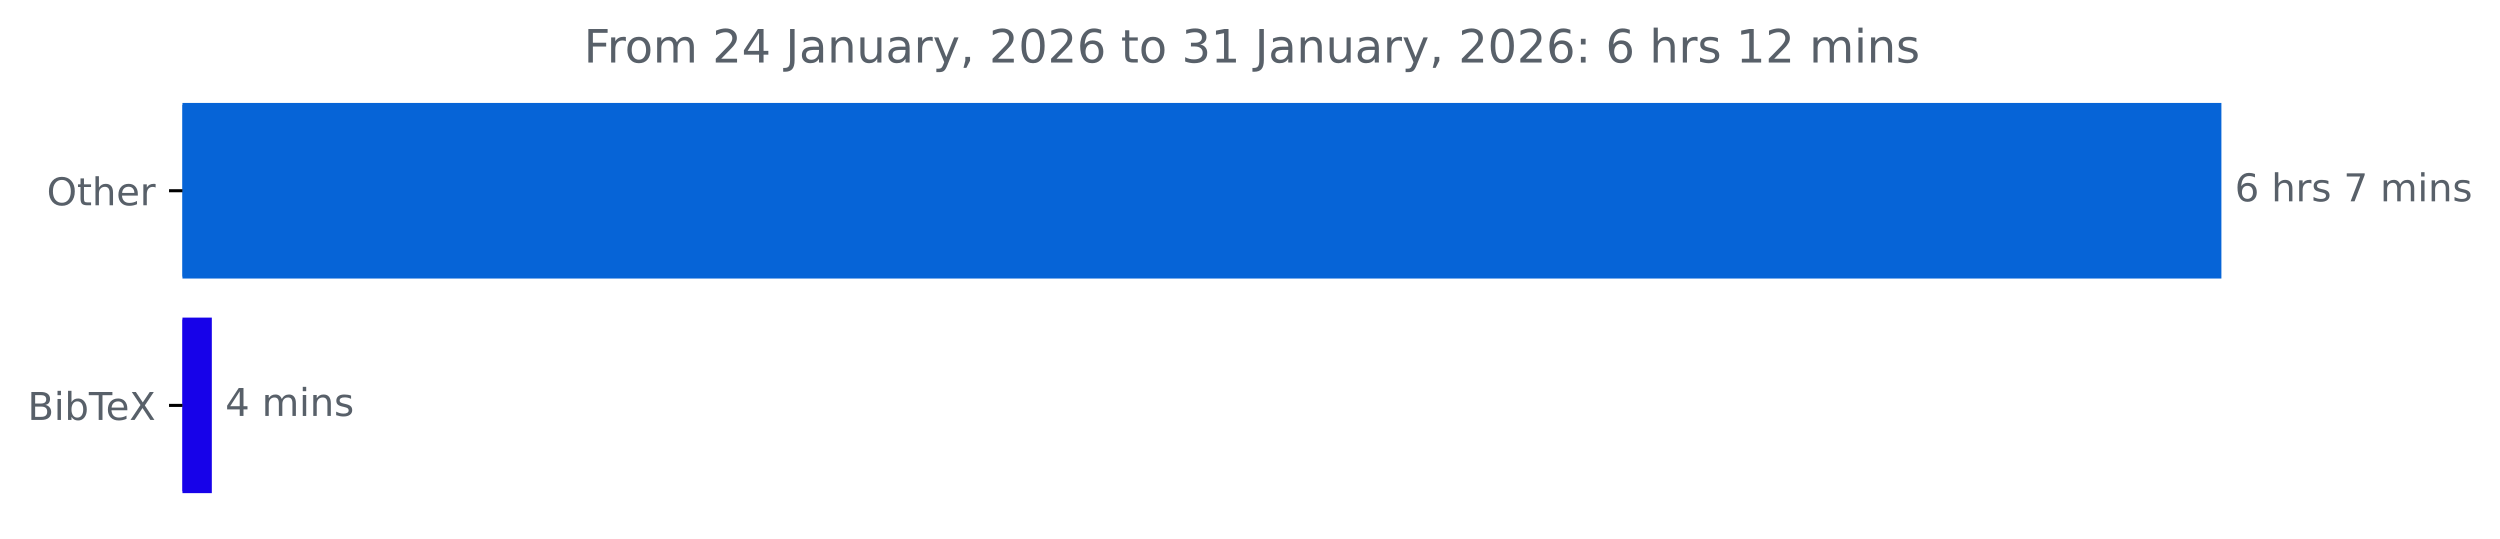
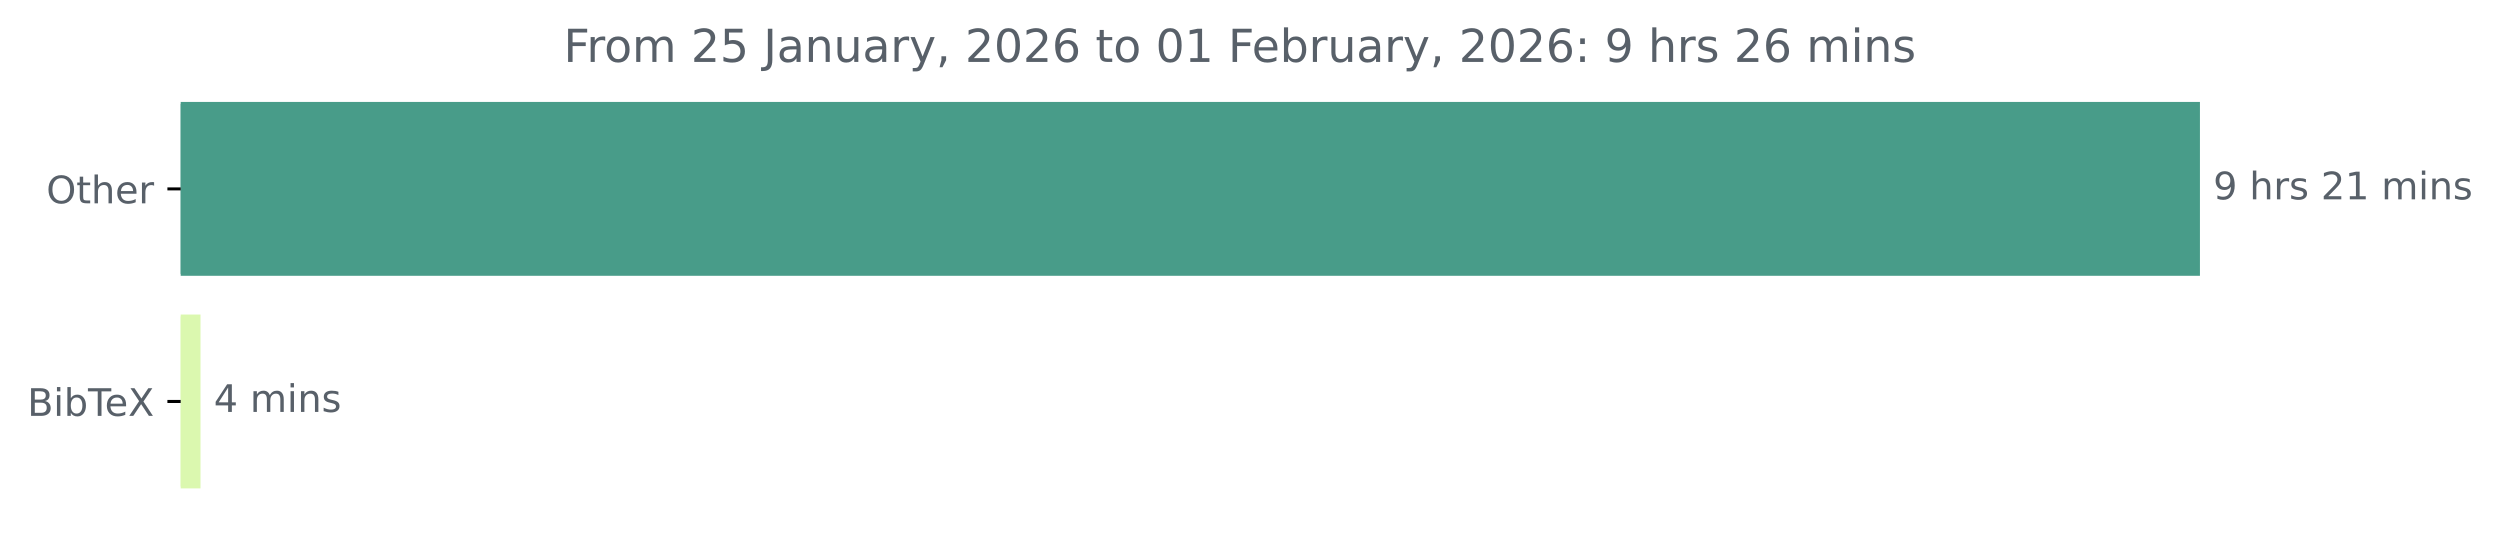
- <svg xmlns="http://www.w3.org/2000/svg" xmlns:xlink="http://www.w3.org/1999/xlink" width="652.21pt" height="140.398pt" viewBox="0 0 652.21 140.398" version="1.1">
+ <svg xmlns="http://www.w3.org/2000/svg" xmlns:xlink="http://www.w3.org/1999/xlink" width="658.572pt" height="140.398pt" viewBox="0 0 658.572 140.398" version="1.1">
  <defs>
    <style type="text/css">*{stroke-linejoin: round; stroke-linecap: butt}</style>
  </defs>
  <g id="figure_1">
    <g id="patch_1">
-       <path d="M 0 140.398  L 652.21 140.398  L 652.21 0  L 0 0  L 0 140.398  z " style="fill: none" />
+       <path d="M 0 140.398  L 658.572 140.398  L 658.572 0  L 0 0  L 0 140.398  z " style="fill: none" />
    </g>
    <g id="axes_1">
      <g id="patch_2">
-         <path d="M 47.598 27.358  L 579.027 27.358  L 579.027 72.158  L 47.598 72.158  z " clip-path="url(#p9cae948092)" style="fill: #0664d7; stroke: #0664d7; stroke-linejoin: miter" />
+         <path d="M 47.598 27.358  L 579.027 27.358  L 579.027 72.158  L 47.598 72.158  z " clip-path="url(#pacedd2cd1d)" style="fill: #489c89; stroke: #489c89; stroke-linejoin: miter" />
      </g>
      <g id="patch_3">
-         <path d="M 47.598 83.358  L 54.762 83.358  L 54.762 128.158  L 47.598 128.158  z " clip-path="url(#p9cae948092)" style="fill: #1702e9; stroke: #1702e9; stroke-linejoin: miter" />
+         <path d="M 47.598 83.358  L 52.317 83.358  L 52.317 128.158  L 47.598 128.158  z " clip-path="url(#pacedd2cd1d)" style="fill: #dbf8af; stroke: #dbf8af; stroke-linejoin: miter" />
      </g>
      <g id="matplotlib.axis_1" />
      <g id="matplotlib.axis_2">
        <g id="ytick_1">
          <g id="line2d_1">
            <defs>
-               <path id="m5dfe3b6004" d="M 0 0  L -3.5 0  " style="stroke: #000000; stroke-width: 0.8" />
+               <path id="mb8864e2f52" d="M 0 0  L -3.5 0  " style="stroke: #000000; stroke-width: 0.8" />
            </defs>
            <g>
-               <use xlink:href="#m5dfe3b6004" x="47.598" y="49.758" style="stroke: #000000; stroke-width: 0.8" />
+               <use xlink:href="#mb8864e2f52" x="47.598" y="49.758" style="stroke: #000000; stroke-width: 0.8" />
            </g>
          </g>
          <g id="text_1">
            <g style="fill: #586069" transform="translate(12.20469 53.55734) scale(0.1 -0.1)">
              <defs>
                <path id="DejaVuSans-4f" d="M 2522 4238  Q 1834 4238 1429 3725  Q 1025 3213 1025 2328  Q 1025 1447 1429 934  Q 1834 422 2522 422  Q 3209 422 3611 934  Q 4013 1447 4013 2328  Q 4013 3213 3611 3725  Q 3209 4238 2522 4238  z M 2522 4750  Q 3503 4750 4090 4092  Q 4678 3434 4678 2328  Q 4678 1225 4090 567  Q 3503 -91 2522 -91  Q 1538 -91 948 565  Q 359 1222 359 2328  Q 359 3434 948 4092  Q 1538 4750 2522 4750  z " transform="scale(0.015625)" />
                <path id="DejaVuSans-74" d="M 1172 4494  L 1172 3500  L 2356 3500  L 2356 3053  L 1172 3053  L 1172 1153  Q 1172 725 1289 603  Q 1406 481 1766 481  L 2356 481  L 2356 0  L 1766 0  Q 1100 0 847 248  Q 594 497 594 1153  L 594 3053  L 172 3053  L 172 3500  L 594 3500  L 594 4494  L 1172 4494  z " transform="scale(0.015625)" />
                <path id="DejaVuSans-68" d="M 3513 2113  L 3513 0  L 2938 0  L 2938 2094  Q 2938 2591 2744 2837  Q 2550 3084 2163 3084  Q 1697 3084 1428 2787  Q 1159 2491 1159 1978  L 1159 0  L 581 0  L 581 4863  L 1159 4863  L 1159 2956  Q 1366 3272 1645 3428  Q 1925 3584 2291 3584  Q 2894 3584 3203 3211  Q 3513 2838 3513 2113  z " transform="scale(0.015625)" />
                <path id="DejaVuSans-65" d="M 3597 1894  L 3597 1613  L 953 1613  Q 991 1019 1311 708  Q 1631 397 2203 397  Q 2534 397 2845 478  Q 3156 559 3463 722  L 3463 178  Q 3153 47 2828 -22  Q 2503 -91 2169 -91  Q 1331 -91 842 396  Q 353 884 353 1716  Q 353 2575 817 3079  Q 1281 3584 2069 3584  Q 2775 3584 3186 3129  Q 3597 2675 3597 1894  z M 3022 2063  Q 3016 2534 2758 2815  Q 2500 3097 2075 3097  Q 1594 3097 1305 2825  Q 1016 2553 972 2059  L 3022 2063  z " transform="scale(0.015625)" />
                <path id="DejaVuSans-72" d="M 2631 2963  Q 2534 3019 2420 3045  Q 2306 3072 2169 3072  Q 1681 3072 1420 2755  Q 1159 2438 1159 1844  L 1159 0  L 581 0  L 581 3500  L 1159 3500  L 1159 2956  Q 1341 3275 1631 3429  Q 1922 3584 2338 3584  Q 2397 3584 2469 3576  Q 2541 3569 2628 3553  L 2631 2963  z " transform="scale(0.015625)" />
              </defs>
              <use xlink:href="#DejaVuSans-4f" />
              <use xlink:href="#DejaVuSans-74" x="78.711" />
              <use xlink:href="#DejaVuSans-68" x="117.92" />
              <use xlink:href="#DejaVuSans-65" x="181.299" />
              <use xlink:href="#DejaVuSans-72" x="242.822" />
            </g>
          </g>
        </g>
        <g id="ytick_2">
          <g id="line2d_2">
            <g>
-               <use xlink:href="#m5dfe3b6004" x="47.598" y="105.758" style="stroke: #000000; stroke-width: 0.8" />
+               <use xlink:href="#mb8864e2f52" x="47.598" y="105.758" style="stroke: #000000; stroke-width: 0.8" />
            </g>
          </g>
          <g id="text_2">
            <g style="fill: #586069" transform="translate(7.2 109.5573) scale(0.1 -0.1)">
              <defs>
                <path id="DejaVuSans-42" d="M 1259 2228  L 1259 519  L 2272 519  Q 2781 519 3026 730  Q 3272 941 3272 1375  Q 3272 1813 3026 2020  Q 2781 2228 2272 2228  L 1259 2228  z M 1259 4147  L 1259 2741  L 2194 2741  Q 2656 2741 2882 2914  Q 3109 3088 3109 3444  Q 3109 3797 2882 3972  Q 2656 4147 2194 4147  L 1259 4147  z M 628 4666  L 2241 4666  Q 2963 4666 3353 4366  Q 3744 4066 3744 3513  Q 3744 3084 3544 2831  Q 3344 2578 2956 2516  Q 3422 2416 3680 2098  Q 3938 1781 3938 1306  Q 3938 681 3513 340  Q 3088 0 2303 0  L 628 0  L 628 4666  z " transform="scale(0.015625)" />
                <path id="DejaVuSans-69" d="M 603 3500  L 1178 3500  L 1178 0  L 603 0  L 603 3500  z M 603 4863  L 1178 4863  L 1178 4134  L 603 4134  L 603 4863  z " transform="scale(0.015625)" />
                <path id="DejaVuSans-62" d="M 3116 1747  Q 3116 2381 2855 2742  Q 2594 3103 2138 3103  Q 1681 3103 1420 2742  Q 1159 2381 1159 1747  Q 1159 1113 1420 752  Q 1681 391 2138 391  Q 2594 391 2855 752  Q 3116 1113 3116 1747  z M 1159 2969  Q 1341 3281 1617 3432  Q 1894 3584 2278 3584  Q 2916 3584 3314 3078  Q 3713 2572 3713 1747  Q 3713 922 3314 415  Q 2916 -91 2278 -91  Q 1894 -91 1617 61  Q 1341 213 1159 525  L 1159 0  L 581 0  L 581 4863  L 1159 4863  L 1159 2969  z " transform="scale(0.015625)" />
                <path id="DejaVuSans-54" d="M -19 4666  L 3928 4666  L 3928 4134  L 2272 4134  L 2272 0  L 1638 0  L 1638 4134  L -19 4134  L -19 4666  z " transform="scale(0.015625)" />
                <path id="DejaVuSans-58" d="M 403 4666  L 1081 4666  L 2241 2931  L 3406 4666  L 4084 4666  L 2584 2425  L 4184 0  L 3506 0  L 2194 1984  L 872 0  L 191 0  L 1856 2491  L 403 4666  z " transform="scale(0.015625)" />
              </defs>
              <use xlink:href="#DejaVuSans-42" />
              <use xlink:href="#DejaVuSans-69" x="68.604" />
              <use xlink:href="#DejaVuSans-62" x="96.387" />
              <use xlink:href="#DejaVuSans-54" x="159.863" />
              <use xlink:href="#DejaVuSans-65" x="203.947" />
              <use xlink:href="#DejaVuSans-58" x="265.471" />
            </g>
          </g>
        </g>
      </g>
      <g id="text_3">
        <g style="fill: #586069" transform="translate(583.027 52.5175) scale(0.1 -0.1)">
          <defs>
-             <path id="DejaVuSans-36" d="M 2113 2584  Q 1688 2584 1439 2293  Q 1191 2003 1191 1497  Q 1191 994 1439 701  Q 1688 409 2113 409  Q 2538 409 2786 701  Q 3034 994 3034 1497  Q 3034 2003 2786 2293  Q 2538 2584 2113 2584  z M 3366 4563  L 3366 3988  Q 3128 4100 2886 4159  Q 2644 4219 2406 4219  Q 1781 4219 1451 3797  Q 1122 3375 1075 2522  Q 1259 2794 1537 2939  Q 1816 3084 2150 3084  Q 2853 3084 3261 2657  Q 3669 2231 3669 1497  Q 3669 778 3244 343  Q 2819 -91 2113 -91  Q 1303 -91 875 529  Q 447 1150 447 2328  Q 447 3434 972 4092  Q 1497 4750 2381 4750  Q 2619 4750 2861 4703  Q 3103 4656 3366 4563  z " transform="scale(0.015625)" />
+             <path id="DejaVuSans-39" d="M 703 97  L 703 672  Q 941 559 1184 500  Q 1428 441 1663 441  Q 2288 441 2617 861  Q 2947 1281 2994 2138  Q 2813 1869 2534 1725  Q 2256 1581 1919 1581  Q 1219 1581 811 2004  Q 403 2428 403 3163  Q 403 3881 828 4315  Q 1253 4750 1959 4750  Q 2769 4750 3195 4129  Q 3622 3509 3622 2328  Q 3622 1225 3098 567  Q 2575 -91 1691 -91  Q 1453 -91 1209 -44  Q 966 3 703 97  z M 1959 2075  Q 2384 2075 2632 2365  Q 2881 2656 2881 3163  Q 2881 3666 2632 3958  Q 2384 4250 1959 4250  Q 1534 4250 1286 3958  Q 1038 3666 1038 3163  Q 1038 2656 1286 2365  Q 1534 2075 1959 2075  z " transform="scale(0.015625)" />
            <path id="DejaVuSans-20" transform="scale(0.015625)" />
            <path id="DejaVuSans-73" d="M 2834 3397  L 2834 2853  Q 2591 2978 2328 3040  Q 2066 3103 1784 3103  Q 1356 3103 1142 2972  Q 928 2841 928 2578  Q 928 2378 1081 2264  Q 1234 2150 1697 2047  L 1894 2003  Q 2506 1872 2764 1633  Q 3022 1394 3022 966  Q 3022 478 2636 193  Q 2250 -91 1575 -91  Q 1294 -91 989 -36  Q 684 19 347 128  L 347 722  Q 666 556 975 473  Q 1284 391 1588 391  Q 1994 391 2212 530  Q 2431 669 2431 922  Q 2431 1156 2273 1281  Q 2116 1406 1581 1522  L 1381 1569  Q 847 1681 609 1914  Q 372 2147 372 2553  Q 372 3047 722 3315  Q 1072 3584 1716 3584  Q 2034 3584 2315 3537  Q 2597 3491 2834 3397  z " transform="scale(0.015625)" />
-             <path id="DejaVuSans-37" d="M 525 4666  L 3525 4666  L 3525 4397  L 1831 0  L 1172 0  L 2766 4134  L 525 4134  L 525 4666  z " transform="scale(0.015625)" />
+             <path id="DejaVuSans-32" d="M 1228 531  L 3431 531  L 3431 0  L 469 0  L 469 531  Q 828 903 1448 1529  Q 2069 2156 2228 2338  Q 2531 2678 2651 2914  Q 2772 3150 2772 3378  Q 2772 3750 2511 3984  Q 2250 4219 1831 4219  Q 1534 4219 1204 4116  Q 875 4013 500 3803  L 500 4441  Q 881 4594 1212 4672  Q 1544 4750 1819 4750  Q 2544 4750 2975 4387  Q 3406 4025 3406 3419  Q 3406 3131 3298 2873  Q 3191 2616 2906 2266  Q 2828 2175 2409 1742  Q 1991 1309 1228 531  z " transform="scale(0.015625)" />
+             <path id="DejaVuSans-31" d="M 794 531  L 1825 531  L 1825 4091  L 703 3866  L 703 4441  L 1819 4666  L 2450 4666  L 2450 531  L 3481 531  L 3481 0  L 794 0  L 794 531  z " transform="scale(0.015625)" />
            <path id="DejaVuSans-6d" d="M 3328 2828  Q 3544 3216 3844 3400  Q 4144 3584 4550 3584  Q 5097 3584 5394 3201  Q 5691 2819 5691 2113  L 5691 0  L 5113 0  L 5113 2094  Q 5113 2597 4934 2840  Q 4756 3084 4391 3084  Q 3944 3084 3684 2787  Q 3425 2491 3425 1978  L 3425 0  L 2847 0  L 2847 2094  Q 2847 2600 2669 2842  Q 2491 3084 2119 3084  Q 1678 3084 1418 2786  Q 1159 2488 1159 1978  L 1159 0  L 581 0  L 581 3500  L 1159 3500  L 1159 2956  Q 1356 3278 1631 3431  Q 1906 3584 2284 3584  Q 2666 3584 2933 3390  Q 3200 3197 3328 2828  z " transform="scale(0.015625)" />
            <path id="DejaVuSans-6e" d="M 3513 2113  L 3513 0  L 2938 0  L 2938 2094  Q 2938 2591 2744 2837  Q 2550 3084 2163 3084  Q 1697 3084 1428 2787  Q 1159 2491 1159 1978  L 1159 0  L 581 0  L 581 3500  L 1159 3500  L 1159 2956  Q 1366 3272 1645 3428  Q 1925 3584 2291 3584  Q 2894 3584 3203 3211  Q 3513 2838 3513 2113  z " transform="scale(0.015625)" />
          </defs>
-           <use xlink:href="#DejaVuSans-36" />
+           <use xlink:href="#DejaVuSans-39" />
          <use xlink:href="#DejaVuSans-20" x="63.623" />
          <use xlink:href="#DejaVuSans-68" x="95.41" />
          <use xlink:href="#DejaVuSans-72" x="158.789" />
          <use xlink:href="#DejaVuSans-73" x="199.902" />
          <use xlink:href="#DejaVuSans-20" x="252.002" />
-           <use xlink:href="#DejaVuSans-37" x="283.789" />
-           <use xlink:href="#DejaVuSans-20" x="347.412" />
-           <use xlink:href="#DejaVuSans-6d" x="379.199" />
-           <use xlink:href="#DejaVuSans-69" x="476.611" />
-           <use xlink:href="#DejaVuSans-6e" x="504.395" />
-           <use xlink:href="#DejaVuSans-73" x="567.773" />
+           <use xlink:href="#DejaVuSans-32" x="283.789" />
+           <use xlink:href="#DejaVuSans-31" x="347.412" />
+           <use xlink:href="#DejaVuSans-20" x="411.035" />
+           <use xlink:href="#DejaVuSans-6d" x="442.822" />
+           <use xlink:href="#DejaVuSans-69" x="540.234" />
+           <use xlink:href="#DejaVuSans-6e" x="568.018" />
+           <use xlink:href="#DejaVuSans-73" x="631.396" />
        </g>
      </g>
      <g id="text_4">
-         <g style="fill: #586069" transform="translate(58.76171 108.5175) scale(0.1 -0.1)">
+         <g style="fill: #586069" transform="translate(56.31653 108.5175) scale(0.1 -0.1)">
          <defs>
            <path id="DejaVuSans-34" d="M 2419 4116  L 825 1625  L 2419 1625  L 2419 4116  z M 2253 4666  L 3047 4666  L 3047 1625  L 3713 1625  L 3713 1100  L 3047 1100  L 3047 0  L 2419 0  L 2419 1100  L 313 1100  L 313 1709  L 2253 4666  z " transform="scale(0.015625)" />
          </defs>
          <use xlink:href="#DejaVuSans-34" />
          <use xlink:href="#DejaVuSans-20" x="63.623" />
          <use xlink:href="#DejaVuSans-6d" x="95.41" />
          <use xlink:href="#DejaVuSans-69" x="192.822" />
          <use xlink:href="#DejaVuSans-6e" x="220.605" />
          <use xlink:href="#DejaVuSans-73" x="283.984" />
        </g>
      </g>
      <g id="text_5">
-         <g style="fill: #586069" transform="translate(152.3116 16.31812) scale(0.12 -0.12)">
+         <g style="fill: #586069" transform="translate(148.4725 16.31812) scale(0.12 -0.12)">
          <defs>
            <path id="DejaVuSans-46" d="M 628 4666  L 3309 4666  L 3309 4134  L 1259 4134  L 1259 2759  L 3109 2759  L 3109 2228  L 1259 2228  L 1259 0  L 628 0  L 628 4666  z " transform="scale(0.015625)" />
            <path id="DejaVuSans-6f" d="M 1959 3097  Q 1497 3097 1228 2736  Q 959 2375 959 1747  Q 959 1119 1226 758  Q 1494 397 1959 397  Q 2419 397 2687 759  Q 2956 1122 2956 1747  Q 2956 2369 2687 2733  Q 2419 3097 1959 3097  z M 1959 3584  Q 2709 3584 3137 3096  Q 3566 2609 3566 1747  Q 3566 888 3137 398  Q 2709 -91 1959 -91  Q 1206 -91 779 398  Q 353 888 353 1747  Q 353 2609 779 3096  Q 1206 3584 1959 3584  z " transform="scale(0.015625)" />
-             <path id="DejaVuSans-32" d="M 1228 531  L 3431 531  L 3431 0  L 469 0  L 469 531  Q 828 903 1448 1529  Q 2069 2156 2228 2338  Q 2531 2678 2651 2914  Q 2772 3150 2772 3378  Q 2772 3750 2511 3984  Q 2250 4219 1831 4219  Q 1534 4219 1204 4116  Q 875 4013 500 3803  L 500 4441  Q 881 4594 1212 4672  Q 1544 4750 1819 4750  Q 2544 4750 2975 4387  Q 3406 4025 3406 3419  Q 3406 3131 3298 2873  Q 3191 2616 2906 2266  Q 2828 2175 2409 1742  Q 1991 1309 1228 531  z " transform="scale(0.015625)" />
+             <path id="DejaVuSans-35" d="M 691 4666  L 3169 4666  L 3169 4134  L 1269 4134  L 1269 2991  Q 1406 3038 1543 3061  Q 1681 3084 1819 3084  Q 2600 3084 3056 2656  Q 3513 2228 3513 1497  Q 3513 744 3044 326  Q 2575 -91 1722 -91  Q 1428 -91 1123 -41  Q 819 9 494 109  L 494 744  Q 775 591 1075 516  Q 1375 441 1709 441  Q 2250 441 2565 725  Q 2881 1009 2881 1497  Q 2881 1984 2565 2268  Q 2250 2553 1709 2553  Q 1456 2553 1204 2497  Q 953 2441 691 2322  L 691 4666  z " transform="scale(0.015625)" />
            <path id="DejaVuSans-4a" d="M 628 4666  L 1259 4666  L 1259 325  Q 1259 -519 939 -900  Q 619 -1281 -91 -1281  L -331 -1281  L -331 -750  L -134 -750  Q 284 -750 456 -515  Q 628 -281 628 325  L 628 4666  z " transform="scale(0.015625)" />
            <path id="DejaVuSans-61" d="M 2194 1759  Q 1497 1759 1228 1600  Q 959 1441 959 1056  Q 959 750 1161 570  Q 1363 391 1709 391  Q 2188 391 2477 730  Q 2766 1069 2766 1631  L 2766 1759  L 2194 1759  z M 3341 1997  L 3341 0  L 2766 0  L 2766 531  Q 2569 213 2275 61  Q 1981 -91 1556 -91  Q 1019 -91 701 211  Q 384 513 384 1019  Q 384 1609 779 1909  Q 1175 2209 1959 2209  L 2766 2209  L 2766 2266  Q 2766 2663 2505 2880  Q 2244 3097 1772 3097  Q 1472 3097 1187 3025  Q 903 2953 641 2809  L 641 3341  Q 956 3463 1253 3523  Q 1550 3584 1831 3584  Q 2591 3584 2966 3190  Q 3341 2797 3341 1997  z " transform="scale(0.015625)" />
            <path id="DejaVuSans-75" d="M 544 1381  L 544 3500  L 1119 3500  L 1119 1403  Q 1119 906 1312 657  Q 1506 409 1894 409  Q 2359 409 2629 706  Q 2900 1003 2900 1516  L 2900 3500  L 3475 3500  L 3475 0  L 2900 0  L 2900 538  Q 2691 219 2414 64  Q 2138 -91 1772 -91  Q 1169 -91 856 284  Q 544 659 544 1381  z M 1991 3584  L 1991 3584  z " transform="scale(0.015625)" />
            <path id="DejaVuSans-79" d="M 2059 -325  Q 1816 -950 1584 -1140  Q 1353 -1331 966 -1331  L 506 -1331  L 506 -850  L 844 -850  Q 1081 -850 1212 -737  Q 1344 -625 1503 -206  L 1606 56  L 191 3500  L 800 3500  L 1894 763  L 2988 3500  L 3597 3500  L 2059 -325  z " transform="scale(0.015625)" />
            <path id="DejaVuSans-2c" d="M 750 794  L 1409 794  L 1409 256  L 897 -744  L 494 -744  L 750 256  L 750 794  z " transform="scale(0.015625)" />
            <path id="DejaVuSans-30" d="M 2034 4250  Q 1547 4250 1301 3770  Q 1056 3291 1056 2328  Q 1056 1369 1301 889  Q 1547 409 2034 409  Q 2525 409 2770 889  Q 3016 1369 3016 2328  Q 3016 3291 2770 3770  Q 2525 4250 2034 4250  z M 2034 4750  Q 2819 4750 3233 4129  Q 3647 3509 3647 2328  Q 3647 1150 3233 529  Q 2819 -91 2034 -91  Q 1250 -91 836 529  Q 422 1150 422 2328  Q 422 3509 836 4129  Q 1250 4750 2034 4750  z " transform="scale(0.015625)" />
-             <path id="DejaVuSans-33" d="M 2597 2516  Q 3050 2419 3304 2112  Q 3559 1806 3559 1356  Q 3559 666 3084 287  Q 2609 -91 1734 -91  Q 1441 -91 1130 -33  Q 819 25 488 141  L 488 750  Q 750 597 1062 519  Q 1375 441 1716 441  Q 2309 441 2620 675  Q 2931 909 2931 1356  Q 2931 1769 2642 2001  Q 2353 2234 1838 2234  L 1294 2234  L 1294 2753  L 1863 2753  Q 2328 2753 2575 2939  Q 2822 3125 2822 3475  Q 2822 3834 2567 4026  Q 2313 4219 1838 4219  Q 1578 4219 1281 4162  Q 984 4106 628 3988  L 628 4550  Q 988 4650 1302 4700  Q 1616 4750 1894 4750  Q 2613 4750 3031 4423  Q 3450 4097 3450 3541  Q 3450 3153 3228 2886  Q 3006 2619 2597 2516  z " transform="scale(0.015625)" />
-             <path id="DejaVuSans-31" d="M 794 531  L 1825 531  L 1825 4091  L 703 3866  L 703 4441  L 1819 4666  L 2450 4666  L 2450 531  L 3481 531  L 3481 0  L 794 0  L 794 531  z " transform="scale(0.015625)" />
+             <path id="DejaVuSans-36" d="M 2113 2584  Q 1688 2584 1439 2293  Q 1191 2003 1191 1497  Q 1191 994 1439 701  Q 1688 409 2113 409  Q 2538 409 2786 701  Q 3034 994 3034 1497  Q 3034 2003 2786 2293  Q 2538 2584 2113 2584  z M 3366 4563  L 3366 3988  Q 3128 4100 2886 4159  Q 2644 4219 2406 4219  Q 1781 4219 1451 3797  Q 1122 3375 1075 2522  Q 1259 2794 1537 2939  Q 1816 3084 2150 3084  Q 2853 3084 3261 2657  Q 3669 2231 3669 1497  Q 3669 778 3244 343  Q 2819 -91 2113 -91  Q 1303 -91 875 529  Q 447 1150 447 2328  Q 447 3434 972 4092  Q 1497 4750 2381 4750  Q 2619 4750 2861 4703  Q 3103 4656 3366 4563  z " transform="scale(0.015625)" />
            <path id="DejaVuSans-3a" d="M 750 794  L 1409 794  L 1409 0  L 750 0  L 750 794  z M 750 3309  L 1409 3309  L 1409 2516  L 750 2516  L 750 3309  z " transform="scale(0.015625)" />
          </defs>
          <use xlink:href="#DejaVuSans-46" />
          <use xlink:href="#DejaVuSans-72" x="50.27" />
          <use xlink:href="#DejaVuSans-6f" x="89.133" />
          <use xlink:href="#DejaVuSans-6d" x="150.314" />
          <use xlink:href="#DejaVuSans-20" x="247.727" />
          <use xlink:href="#DejaVuSans-32" x="279.514" />
-           <use xlink:href="#DejaVuSans-34" x="343.137" />
+           <use xlink:href="#DejaVuSans-35" x="343.137" />
          <use xlink:href="#DejaVuSans-20" x="406.76" />
          <use xlink:href="#DejaVuSans-4a" x="438.547" />
          <use xlink:href="#DejaVuSans-61" x="468.039" />
          <use xlink:href="#DejaVuSans-6e" x="529.318" />
          <use xlink:href="#DejaVuSans-75" x="592.697" />
          <use xlink:href="#DejaVuSans-61" x="656.076" />
          <use xlink:href="#DejaVuSans-72" x="717.355" />
          <use xlink:href="#DejaVuSans-79" x="758.469" />
          <use xlink:href="#DejaVuSans-2c" x="817.648" />
          <use xlink:href="#DejaVuSans-20" x="849.436" />
          <use xlink:href="#DejaVuSans-32" x="881.223" />
          <use xlink:href="#DejaVuSans-30" x="944.846" />
          <use xlink:href="#DejaVuSans-32" x="1008.469" />
          <use xlink:href="#DejaVuSans-36" x="1072.092" />
          <use xlink:href="#DejaVuSans-20" x="1135.715" />
          <use xlink:href="#DejaVuSans-74" x="1167.502" />
          <use xlink:href="#DejaVuSans-6f" x="1206.711" />
          <use xlink:href="#DejaVuSans-20" x="1267.893" />
-           <use xlink:href="#DejaVuSans-33" x="1299.68" />
+           <use xlink:href="#DejaVuSans-30" x="1299.68" />
          <use xlink:href="#DejaVuSans-31" x="1363.303" />
          <use xlink:href="#DejaVuSans-20" x="1426.926" />
-           <use xlink:href="#DejaVuSans-4a" x="1458.713" />
-           <use xlink:href="#DejaVuSans-61" x="1488.205" />
-           <use xlink:href="#DejaVuSans-6e" x="1549.484" />
-           <use xlink:href="#DejaVuSans-75" x="1612.863" />
-           <use xlink:href="#DejaVuSans-61" x="1676.242" />
-           <use xlink:href="#DejaVuSans-72" x="1737.521" />
-           <use xlink:href="#DejaVuSans-79" x="1778.635" />
-           <use xlink:href="#DejaVuSans-2c" x="1837.814" />
-           <use xlink:href="#DejaVuSans-20" x="1869.602" />
-           <use xlink:href="#DejaVuSans-32" x="1901.389" />
-           <use xlink:href="#DejaVuSans-30" x="1965.012" />
-           <use xlink:href="#DejaVuSans-32" x="2028.635" />
-           <use xlink:href="#DejaVuSans-36" x="2092.258" />
-           <use xlink:href="#DejaVuSans-3a" x="2155.881" />
-           <use xlink:href="#DejaVuSans-20" x="2189.572" />
-           <use xlink:href="#DejaVuSans-36" x="2221.359" />
-           <use xlink:href="#DejaVuSans-20" x="2284.982" />
-           <use xlink:href="#DejaVuSans-68" x="2316.77" />
-           <use xlink:href="#DejaVuSans-72" x="2380.148" />
-           <use xlink:href="#DejaVuSans-73" x="2421.262" />
-           <use xlink:href="#DejaVuSans-20" x="2473.361" />
-           <use xlink:href="#DejaVuSans-31" x="2505.148" />
-           <use xlink:href="#DejaVuSans-32" x="2568.771" />
-           <use xlink:href="#DejaVuSans-20" x="2632.395" />
-           <use xlink:href="#DejaVuSans-6d" x="2664.182" />
-           <use xlink:href="#DejaVuSans-69" x="2761.594" />
-           <use xlink:href="#DejaVuSans-6e" x="2789.377" />
-           <use xlink:href="#DejaVuSans-73" x="2852.756" />
+           <use xlink:href="#DejaVuSans-46" x="1458.713" />
+           <use xlink:href="#DejaVuSans-65" x="1510.732" />
+           <use xlink:href="#DejaVuSans-62" x="1572.256" />
+           <use xlink:href="#DejaVuSans-72" x="1635.732" />
+           <use xlink:href="#DejaVuSans-75" x="1676.846" />
+           <use xlink:href="#DejaVuSans-61" x="1740.225" />
+           <use xlink:href="#DejaVuSans-72" x="1801.504" />
+           <use xlink:href="#DejaVuSans-79" x="1842.617" />
+           <use xlink:href="#DejaVuSans-2c" x="1901.797" />
+           <use xlink:href="#DejaVuSans-20" x="1933.584" />
+           <use xlink:href="#DejaVuSans-32" x="1965.371" />
+           <use xlink:href="#DejaVuSans-30" x="2028.994" />
+           <use xlink:href="#DejaVuSans-32" x="2092.617" />
+           <use xlink:href="#DejaVuSans-36" x="2156.24" />
+           <use xlink:href="#DejaVuSans-3a" x="2219.863" />
+           <use xlink:href="#DejaVuSans-20" x="2253.555" />
+           <use xlink:href="#DejaVuSans-39" x="2285.342" />
+           <use xlink:href="#DejaVuSans-20" x="2348.965" />
+           <use xlink:href="#DejaVuSans-68" x="2380.752" />
+           <use xlink:href="#DejaVuSans-72" x="2444.131" />
+           <use xlink:href="#DejaVuSans-73" x="2485.244" />
+           <use xlink:href="#DejaVuSans-20" x="2537.344" />
+           <use xlink:href="#DejaVuSans-32" x="2569.131" />
+           <use xlink:href="#DejaVuSans-36" x="2632.754" />
+           <use xlink:href="#DejaVuSans-20" x="2696.377" />
+           <use xlink:href="#DejaVuSans-6d" x="2728.164" />
+           <use xlink:href="#DejaVuSans-69" x="2825.576" />
+           <use xlink:href="#DejaVuSans-6e" x="2853.359" />
+           <use xlink:href="#DejaVuSans-73" x="2916.738" />
        </g>
      </g>
    </g>
  </g>
  <defs>
-     <clipPath id="p9cae948092">
+     <clipPath id="pacedd2cd1d">
      <rect x="47.598" y="22.318" width="558" height="110.88" />
    </clipPath>
  </defs>
</svg>
